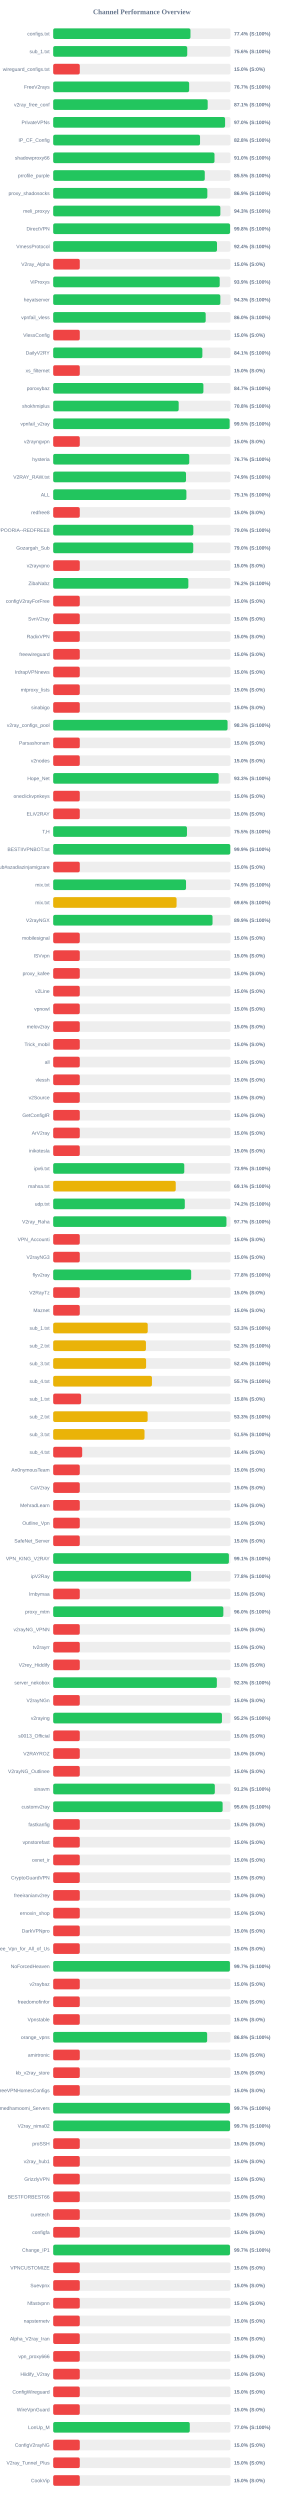
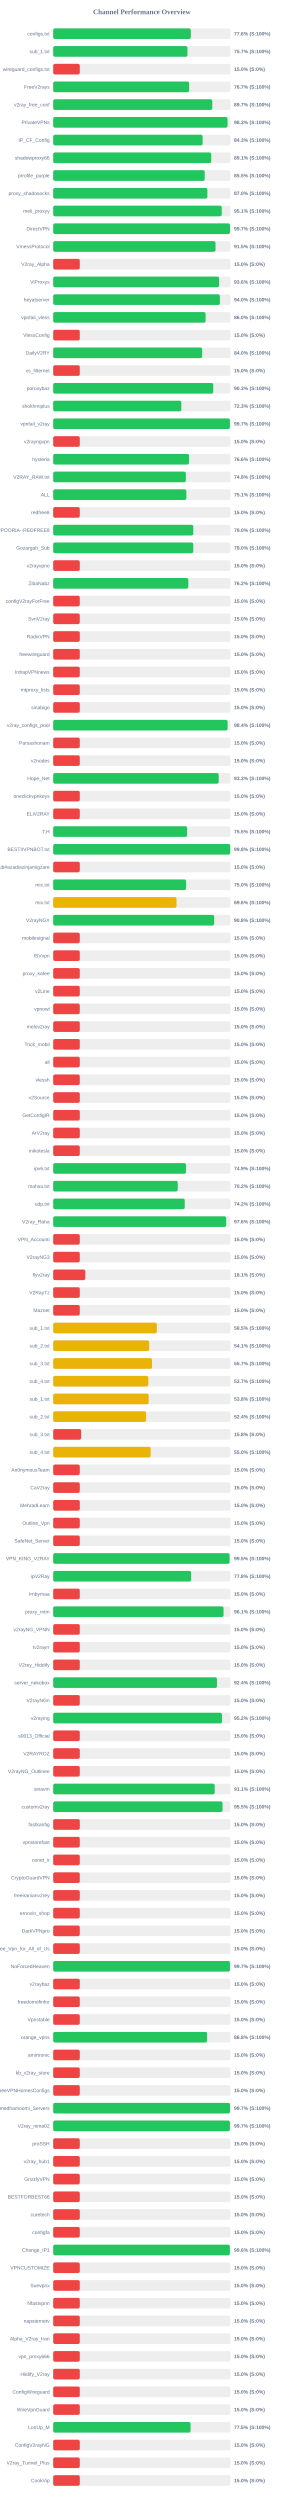
<svg xmlns="http://www.w3.org/2000/svg" width="800" height="7050" version="1.1">
  <style>
        .row { font: 14px Arial; fill: #64748b; }
        .score { font: bold 14px Arial; fill: #64748b; }
    </style>
  <text x="400" y="40" text-anchor="middle" font-size="20px" font-weight="bold" fill="#64748b">Channel Performance Overview</text>
  <rect x="150" y="80" width="500" height="30" fill="#eee" rx="5" />
-   <rect x="150" y="80" width="387.1" height="30" fill="#22c55e" rx="5" />
+   <rect x="150" y="80" width="388.15" height="30" fill="#22c55e" rx="5" />
  <text x="140" y="100" text-anchor="end" class="row">configs.txt</text>
-   <text x="660" y="100" text-anchor="start" class="score">77.4% (S:100%)</text>
+   <text x="660" y="100" text-anchor="start" class="score">77.6% (S:100%)</text>
  <rect x="150" y="130" width="500" height="30" fill="#eee" rx="5" />
-   <rect x="150" y="130" width="378.0" height="30" fill="#22c55e" rx="5" />
+   <rect x="150" y="130" width="378.65" height="30" fill="#22c55e" rx="5" />
  <text x="140" y="150" text-anchor="end" class="row">sub_1.txt</text>
-   <text x="660" y="150" text-anchor="start" class="score">75.6% (S:100%)</text>
+   <text x="660" y="150" text-anchor="start" class="score">75.7% (S:100%)</text>
  <rect x="150" y="180" width="500" height="30" fill="#eee" rx="5" />
  <rect x="150" y="180" width="75.0" height="30" fill="#ef4444" rx="5" />
  <text x="140" y="200" text-anchor="end" class="row">wireguard_configs.txt</text>
  <text x="660" y="200" text-anchor="start" class="score">15.0% (S:0%)</text>
  <rect x="150" y="230" width="500" height="30" fill="#eee" rx="5" />
-   <rect x="150" y="230" width="383.4" height="30" fill="#22c55e" rx="5" />
+   <rect x="150" y="230" width="383.35" height="30" fill="#22c55e" rx="5" />
  <text x="140" y="250" text-anchor="end" class="row">FreeV2rays</text>
  <text x="660" y="250" text-anchor="start" class="score">76.7% (S:100%)</text>
  <rect x="150" y="280" width="500" height="30" fill="#eee" rx="5" />
-   <rect x="150" y="280" width="435.7" height="30" fill="#22c55e" rx="5" />
+   <rect x="150" y="280" width="448.7" height="30" fill="#22c55e" rx="5" />
  <text x="140" y="300" text-anchor="end" class="row">v2ray_free_conf</text>
-   <text x="660" y="300" text-anchor="start" class="score">87.1% (S:100%)</text>
+   <text x="660" y="300" text-anchor="start" class="score">89.7% (S:100%)</text>
  <rect x="150" y="330" width="500" height="30" fill="#eee" rx="5" />
-   <rect x="150" y="330" width="484.75" height="30" fill="#22c55e" rx="5" />
+   <rect x="150" y="330" width="491.65" height="30" fill="#22c55e" rx="5" />
  <text x="140" y="350" text-anchor="end" class="row">PrivateVPNs</text>
-   <text x="660" y="350" text-anchor="start" class="score">97.0% (S:100%)</text>
+   <text x="660" y="350" text-anchor="start" class="score">98.3% (S:100%)</text>
  <rect x="150" y="380" width="500" height="30" fill="#eee" rx="5" />
-   <rect x="150" y="380" width="414.1" height="30" fill="#22c55e" rx="5" />
+   <rect x="150" y="380" width="421.4" height="30" fill="#22c55e" rx="5" />
  <text x="140" y="400" text-anchor="end" class="row">IP_CF_Config</text>
-   <text x="660" y="400" text-anchor="start" class="score">82.8% (S:100%)</text>
+   <text x="660" y="400" text-anchor="start" class="score">84.3% (S:100%)</text>
  <rect x="150" y="430" width="500" height="30" fill="#eee" rx="5" />
-   <rect x="150" y="430" width="454.9" height="30" fill="#22c55e" rx="5" />
+   <rect x="150" y="430" width="445.7" height="30" fill="#22c55e" rx="5" />
  <text x="140" y="450" text-anchor="end" class="row">shadowproxy66</text>
-   <text x="660" y="450" text-anchor="start" class="score">91.0% (S:100%)</text>
+   <text x="660" y="450" text-anchor="start" class="score">89.1% (S:100%)</text>
  <rect x="150" y="480" width="500" height="30" fill="#eee" rx="5" />
-   <rect x="150" y="480" width="427.45" height="30" fill="#22c55e" rx="5" />
+   <rect x="150" y="480" width="427.35" height="30" fill="#22c55e" rx="5" />
  <text x="140" y="500" text-anchor="end" class="row">prrofile_purple</text>
  <text x="660" y="500" text-anchor="start" class="score">85.5% (S:100%)</text>
  <rect x="150" y="530" width="500" height="30" fill="#eee" rx="5" />
-   <rect x="150" y="530" width="434.7" height="30" fill="#22c55e" rx="5" />
+   <rect x="150" y="530" width="434.8" height="30" fill="#22c55e" rx="5" />
  <text x="140" y="550" text-anchor="end" class="row">proxy_shadosocks</text>
-   <text x="660" y="550" text-anchor="start" class="score">86.9% (S:100%)</text>
+   <text x="660" y="550" text-anchor="start" class="score">87.0% (S:100%)</text>
  <rect x="150" y="580" width="500" height="30" fill="#eee" rx="5" />
-   <rect x="150" y="580" width="471.4" height="30" fill="#22c55e" rx="5" />
+   <rect x="150" y="580" width="475.3" height="30" fill="#22c55e" rx="5" />
  <text x="140" y="600" text-anchor="end" class="row">meli_proxyy</text>
-   <text x="660" y="600" text-anchor="start" class="score">94.3% (S:100%)</text>
+   <text x="660" y="600" text-anchor="start" class="score">95.1% (S:100%)</text>
  <rect x="150" y="630" width="500" height="30" fill="#eee" rx="5" />
-   <rect x="150" y="630" width="498.8" height="30" fill="#22c55e" rx="5" />
+   <rect x="150" y="630" width="498.6" height="30" fill="#22c55e" rx="5" />
  <text x="140" y="650" text-anchor="end" class="row">DirectVPN</text>
-   <text x="660" y="650" text-anchor="start" class="score">99.8% (S:100%)</text>
+   <text x="660" y="650" text-anchor="start" class="score">99.7% (S:100%)</text>
  <rect x="150" y="680" width="500" height="30" fill="#eee" rx="5" />
-   <rect x="150" y="680" width="461.95" height="30" fill="#22c55e" rx="5" />
+   <rect x="150" y="680" width="457.75" height="30" fill="#22c55e" rx="5" />
  <text x="140" y="700" text-anchor="end" class="row">VmessProtocol</text>
-   <text x="660" y="700" text-anchor="start" class="score">92.4% (S:100%)</text>
+   <text x="660" y="700" text-anchor="start" class="score">91.5% (S:100%)</text>
  <rect x="150" y="730" width="500" height="30" fill="#eee" rx="5" />
  <rect x="150" y="730" width="75.0" height="30" fill="#ef4444" rx="5" />
  <text x="140" y="750" text-anchor="end" class="row">V2ray_Alpha</text>
  <text x="660" y="750" text-anchor="start" class="score">15.0% (S:0%)</text>
  <rect x="150" y="780" width="500" height="30" fill="#eee" rx="5" />
-   <rect x="150" y="780" width="469.6" height="30" fill="#22c55e" rx="5" />
+   <rect x="150" y="780" width="467.95" height="30" fill="#22c55e" rx="5" />
  <text x="140" y="800" text-anchor="end" class="row">ViProxys</text>
-   <text x="660" y="800" text-anchor="start" class="score">93.9% (S:100%)</text>
+   <text x="660" y="800" text-anchor="start" class="score">93.6% (S:100%)</text>
  <rect x="150" y="830" width="500" height="30" fill="#eee" rx="5" />
-   <rect x="150" y="830" width="471.35" height="30" fill="#22c55e" rx="5" />
+   <rect x="150" y="830" width="470.15" height="30" fill="#22c55e" rx="5" />
  <text x="140" y="850" text-anchor="end" class="row">heyatserver</text>
-   <text x="660" y="850" text-anchor="start" class="score">94.3% (S:100%)</text>
+   <text x="660" y="850" text-anchor="start" class="score">94.0% (S:100%)</text>
  <rect x="150" y="880" width="500" height="30" fill="#eee" rx="5" />
-   <rect x="150" y="880" width="430.05" height="30" fill="#22c55e" rx="5" />
+   <rect x="150" y="880" width="429.75" height="30" fill="#22c55e" rx="5" />
  <text x="140" y="900" text-anchor="end" class="row">vpnfail_vless</text>
  <text x="660" y="900" text-anchor="start" class="score">86.0% (S:100%)</text>
  <rect x="150" y="930" width="500" height="30" fill="#eee" rx="5" />
  <rect x="150" y="930" width="75.0" height="30" fill="#ef4444" rx="5" />
  <text x="140" y="950" text-anchor="end" class="row">VlessConfig</text>
  <text x="660" y="950" text-anchor="start" class="score">15.0% (S:0%)</text>
  <rect x="150" y="980" width="500" height="30" fill="#eee" rx="5" />
-   <rect x="150" y="980" width="420.65" height="30" fill="#22c55e" rx="5" />
+   <rect x="150" y="980" width="420.1" height="30" fill="#22c55e" rx="5" />
  <text x="140" y="1000" text-anchor="end" class="row">DailyV2RY</text>
-   <text x="660" y="1000" text-anchor="start" class="score">84.1% (S:100%)</text>
+   <text x="660" y="1000" text-anchor="start" class="score">84.0% (S:100%)</text>
  <rect x="150" y="1030" width="500" height="30" fill="#eee" rx="5" />
  <rect x="150" y="1030" width="75.0" height="30" fill="#ef4444" rx="5" />
  <text x="140" y="1050" text-anchor="end" class="row">xs_filternet</text>
  <text x="660" y="1050" text-anchor="start" class="score">15.0% (S:0%)</text>
  <rect x="150" y="1080" width="500" height="30" fill="#eee" rx="5" />
-   <rect x="150" y="1080" width="423.6" height="30" fill="#22c55e" rx="5" />
+   <rect x="150" y="1080" width="451.4" height="30" fill="#22c55e" rx="5" />
  <text x="140" y="1100" text-anchor="end" class="row">poroxybaz</text>
-   <text x="660" y="1100" text-anchor="start" class="score">84.7% (S:100%)</text>
+   <text x="660" y="1100" text-anchor="start" class="score">90.3% (S:100%)</text>
  <rect x="150" y="1130" width="500" height="30" fill="#eee" rx="5" />
-   <rect x="150" y="1130" width="353.9" height="30" fill="#22c55e" rx="5" />
+   <rect x="150" y="1130" width="361.35" height="30" fill="#22c55e" rx="5" />
  <text x="140" y="1150" text-anchor="end" class="row">shokhmiplus</text>
-   <text x="660" y="1150" text-anchor="start" class="score">70.8% (S:100%)</text>
+   <text x="660" y="1150" text-anchor="start" class="score">72.3% (S:100%)</text>
  <rect x="150" y="1180" width="500" height="30" fill="#eee" rx="5" />
-   <rect x="150" y="1180" width="497.6" height="30" fill="#22c55e" rx="5" />
+   <rect x="150" y="1180" width="498.3" height="30" fill="#22c55e" rx="5" />
  <text x="140" y="1200" text-anchor="end" class="row">vpnfail_v2ray</text>
-   <text x="660" y="1200" text-anchor="start" class="score">99.5% (S:100%)</text>
+   <text x="660" y="1200" text-anchor="start" class="score">99.7% (S:100%)</text>
  <rect x="150" y="1230" width="500" height="30" fill="#eee" rx="5" />
  <rect x="150" y="1230" width="75.0" height="30" fill="#ef4444" rx="5" />
  <text x="140" y="1250" text-anchor="end" class="row">v2rayngvpn</text>
  <text x="660" y="1250" text-anchor="start" class="score">15.0% (S:0%)</text>
  <rect x="150" y="1280" width="500" height="30" fill="#eee" rx="5" />
-   <rect x="150" y="1280" width="383.7" height="30" fill="#22c55e" rx="5" />
+   <rect x="150" y="1280" width="383.2" height="30" fill="#22c55e" rx="5" />
  <text x="140" y="1300" text-anchor="end" class="row">hysteria</text>
-   <text x="660" y="1300" text-anchor="start" class="score">76.7% (S:100%)</text>
+   <text x="660" y="1300" text-anchor="start" class="score">76.6% (S:100%)</text>
  <rect x="150" y="1330" width="500" height="30" fill="#eee" rx="5" />
-   <rect x="150" y="1330" width="374.55" height="30" fill="#22c55e" rx="5" />
+   <rect x="150" y="1330" width="374.1" height="30" fill="#22c55e" rx="5" />
  <text x="140" y="1350" text-anchor="end" class="row">V2RAY_RAW.txt</text>
-   <text x="660" y="1350" text-anchor="start" class="score">74.9% (S:100%)</text>
+   <text x="660" y="1350" text-anchor="start" class="score">74.8% (S:100%)</text>
  <rect x="150" y="1380" width="500" height="30" fill="#eee" rx="5" />
-   <rect x="150" y="1380" width="375.65" height="30" fill="#22c55e" rx="5" />
+   <rect x="150" y="1380" width="375.55" height="30" fill="#22c55e" rx="5" />
  <text x="140" y="1400" text-anchor="end" class="row">ALL</text>
  <text x="660" y="1400" text-anchor="start" class="score">75.1% (S:100%)</text>
  <rect x="150" y="1430" width="500" height="30" fill="#eee" rx="5" />
  <rect x="150" y="1430" width="75.0" height="30" fill="#ef4444" rx="5" />
  <text x="140" y="1450" text-anchor="end" class="row">redfree8</text>
  <text x="660" y="1450" text-anchor="start" class="score">15.0% (S:0%)</text>
  <rect x="150" y="1480" width="500" height="30" fill="#eee" rx="5" />
-   <rect x="150" y="1480" width="395.2" height="30" fill="#22c55e" rx="5" />
+   <rect x="150" y="1480" width="395.05" height="30" fill="#22c55e" rx="5" />
  <text x="140" y="1500" text-anchor="end" class="row">POORIA--REDFREE8.txt#POORIA--REDFREE8</text>
  <text x="660" y="1500" text-anchor="start" class="score">79.0% (S:100%)</text>
  <rect x="150" y="1530" width="500" height="30" fill="#eee" rx="5" />
-   <rect x="150" y="1530" width="394.95" height="30" fill="#22c55e" rx="5" />
+   <rect x="150" y="1530" width="395.15" height="30" fill="#22c55e" rx="5" />
  <text x="140" y="1550" text-anchor="end" class="row">Gozargah_Sub</text>
  <text x="660" y="1550" text-anchor="start" class="score">79.0% (S:100%)</text>
  <rect x="150" y="1580" width="500" height="30" fill="#eee" rx="5" />
  <rect x="150" y="1580" width="75.0" height="30" fill="#ef4444" rx="5" />
  <text x="140" y="1600" text-anchor="end" class="row">v2rayvpno</text>
  <text x="660" y="1600" text-anchor="start" class="score">15.0% (S:0%)</text>
  <rect x="150" y="1630" width="500" height="30" fill="#eee" rx="5" />
-   <rect x="150" y="1630" width="381.15" height="30" fill="#22c55e" rx="5" />
+   <rect x="150" y="1630" width="381.1" height="30" fill="#22c55e" rx="5" />
  <text x="140" y="1650" text-anchor="end" class="row">ZibaNabz</text>
  <text x="660" y="1650" text-anchor="start" class="score">76.2% (S:100%)</text>
  <rect x="150" y="1680" width="500" height="30" fill="#eee" rx="5" />
  <rect x="150" y="1680" width="75.0" height="30" fill="#ef4444" rx="5" />
  <text x="140" y="1700" text-anchor="end" class="row">configV2rayForFree</text>
  <text x="660" y="1700" text-anchor="start" class="score">15.0% (S:0%)</text>
  <rect x="150" y="1730" width="500" height="30" fill="#eee" rx="5" />
  <rect x="150" y="1730" width="75.0" height="30" fill="#ef4444" rx="5" />
  <text x="140" y="1750" text-anchor="end" class="row">SvnV2ray</text>
  <text x="660" y="1750" text-anchor="start" class="score">15.0% (S:0%)</text>
  <rect x="150" y="1780" width="500" height="30" fill="#eee" rx="5" />
  <rect x="150" y="1780" width="75.0" height="30" fill="#ef4444" rx="5" />
  <text x="140" y="1800" text-anchor="end" class="row">RadixVPN</text>
  <text x="660" y="1800" text-anchor="start" class="score">15.0% (S:0%)</text>
  <rect x="150" y="1830" width="500" height="30" fill="#eee" rx="5" />
  <rect x="150" y="1830" width="75.0" height="30" fill="#ef4444" rx="5" />
  <text x="140" y="1850" text-anchor="end" class="row">freewireguard</text>
  <text x="660" y="1850" text-anchor="start" class="score">15.0% (S:0%)</text>
  <rect x="150" y="1880" width="500" height="30" fill="#eee" rx="5" />
  <rect x="150" y="1880" width="75.0" height="30" fill="#ef4444" rx="5" />
  <text x="140" y="1900" text-anchor="end" class="row">IrdrapVPNnews</text>
  <text x="660" y="1900" text-anchor="start" class="score">15.0% (S:0%)</text>
  <rect x="150" y="1930" width="500" height="30" fill="#eee" rx="5" />
  <rect x="150" y="1930" width="75.0" height="30" fill="#ef4444" rx="5" />
  <text x="140" y="1950" text-anchor="end" class="row">mtproxy_lists</text>
  <text x="660" y="1950" text-anchor="start" class="score">15.0% (S:0%)</text>
  <rect x="150" y="1980" width="500" height="30" fill="#eee" rx="5" />
  <rect x="150" y="1980" width="75.0" height="30" fill="#ef4444" rx="5" />
  <text x="140" y="2000" text-anchor="end" class="row">sinabigo</text>
  <text x="660" y="2000" text-anchor="start" class="score">15.0% (S:0%)</text>
  <rect x="150" y="2030" width="500" height="30" fill="#eee" rx="5" />
-   <rect x="150" y="2030" width="491.75" height="30" fill="#22c55e" rx="5" />
+   <rect x="150" y="2030" width="491.85" height="30" fill="#22c55e" rx="5" />
  <text x="140" y="2050" text-anchor="end" class="row">v2ray_configs_pool</text>
-   <text x="660" y="2050" text-anchor="start" class="score">98.3% (S:100%)</text>
+   <text x="660" y="2050" text-anchor="start" class="score">98.4% (S:100%)</text>
  <rect x="150" y="2080" width="500" height="30" fill="#eee" rx="5" />
  <rect x="150" y="2080" width="75.0" height="30" fill="#ef4444" rx="5" />
  <text x="140" y="2100" text-anchor="end" class="row">Parsashonam</text>
  <text x="660" y="2100" text-anchor="start" class="score">15.0% (S:0%)</text>
  <rect x="150" y="2130" width="500" height="30" fill="#eee" rx="5" />
  <rect x="150" y="2130" width="75.0" height="30" fill="#ef4444" rx="5" />
  <text x="140" y="2150" text-anchor="end" class="row">v2nodes</text>
  <text x="660" y="2150" text-anchor="start" class="score">15.0% (S:0%)</text>
  <rect x="150" y="2180" width="500" height="30" fill="#eee" rx="5" />
-   <rect x="150" y="2180" width="466.6" height="30" fill="#22c55e" rx="5" />
+   <rect x="150" y="2180" width="466.75" height="30" fill="#22c55e" rx="5" />
  <text x="140" y="2200" text-anchor="end" class="row">Hope_Net</text>
  <text x="660" y="2200" text-anchor="start" class="score">93.3% (S:100%)</text>
  <rect x="150" y="2230" width="500" height="30" fill="#eee" rx="5" />
  <rect x="150" y="2230" width="75.0" height="30" fill="#ef4444" rx="5" />
  <text x="140" y="2250" text-anchor="end" class="row">oneclickvpnkeys</text>
  <text x="660" y="2250" text-anchor="start" class="score">15.0% (S:0%)</text>
  <rect x="150" y="2280" width="500" height="30" fill="#eee" rx="5" />
  <rect x="150" y="2280" width="75.0" height="30" fill="#ef4444" rx="5" />
  <text x="140" y="2300" text-anchor="end" class="row">ELiV2RAY</text>
  <text x="660" y="2300" text-anchor="start" class="score">15.0% (S:0%)</text>
  <rect x="150" y="2330" width="500" height="30" fill="#eee" rx="5" />
-   <rect x="150" y="2330" width="377.25" height="30" fill="#22c55e" rx="5" />
+   <rect x="150" y="2330" width="377.7" height="30" fill="#22c55e" rx="5" />
  <text x="140" y="2350" text-anchor="end" class="row">T,H</text>
  <text x="660" y="2350" text-anchor="start" class="score">75.5% (S:100%)</text>
  <rect x="150" y="2380" width="500" height="30" fill="#eee" rx="5" />
-   <rect x="150" y="2380" width="499.35" height="30" fill="#22c55e" rx="5" />
+   <rect x="150" y="2380" width="499.15" height="30" fill="#22c55e" rx="5" />
  <text x="140" y="2400" text-anchor="end" class="row">BESTIIVPNBOT.txt</text>
-   <text x="660" y="2400" text-anchor="start" class="score">99.9% (S:100%)</text>
+   <text x="660" y="2400" text-anchor="start" class="score">99.8% (S:100%)</text>
  <rect x="150" y="2430" width="500" height="30" fill="#eee" rx="5" />
  <rect x="150" y="2430" width="75.0" height="30" fill="#ef4444" rx="5" />
  <text x="140" y="2450" text-anchor="end" class="row">Sub#azadiazinjamigzare</text>
  <text x="660" y="2450" text-anchor="start" class="score">15.0% (S:0%)</text>
  <rect x="150" y="2480" width="500" height="30" fill="#eee" rx="5" />
-   <rect x="150" y="2480" width="374.6" height="30" fill="#22c55e" rx="5" />
+   <rect x="150" y="2480" width="374.8" height="30" fill="#22c55e" rx="5" />
  <text x="140" y="2500" text-anchor="end" class="row">mix.txt</text>
-   <text x="660" y="2500" text-anchor="start" class="score">74.9% (S:100%)</text>
+   <text x="660" y="2500" text-anchor="start" class="score">75.0% (S:100%)</text>
  <rect x="150" y="2530" width="500" height="30" fill="#eee" rx="5" />
-   <rect x="150" y="2530" width="347.95" height="30" fill="#eab308" rx="5" />
+   <rect x="150" y="2530" width="347.85" height="30" fill="#eab308" rx="5" />
  <text x="140" y="2550" text-anchor="end" class="row">mix.txt</text>
  <text x="660" y="2550" text-anchor="start" class="score">69.6% (S:100%)</text>
  <rect x="150" y="2580" width="500" height="30" fill="#eee" rx="5" />
-   <rect x="150" y="2580" width="449.35" height="30" fill="#22c55e" rx="5" />
+   <rect x="150" y="2580" width="454.0" height="30" fill="#22c55e" rx="5" />
  <text x="140" y="2600" text-anchor="end" class="row">V2rayNGX</text>
-   <text x="660" y="2600" text-anchor="start" class="score">89.9% (S:100%)</text>
+   <text x="660" y="2600" text-anchor="start" class="score">90.8% (S:100%)</text>
  <rect x="150" y="2630" width="500" height="30" fill="#eee" rx="5" />
  <rect x="150" y="2630" width="75.0" height="30" fill="#ef4444" rx="5" />
  <text x="140" y="2650" text-anchor="end" class="row">mobilesignal</text>
  <text x="660" y="2650" text-anchor="start" class="score">15.0% (S:0%)</text>
  <rect x="150" y="2680" width="500" height="30" fill="#eee" rx="5" />
  <rect x="150" y="2680" width="75.0" height="30" fill="#ef4444" rx="5" />
  <text x="140" y="2700" text-anchor="end" class="row">ISVvpn</text>
  <text x="660" y="2700" text-anchor="start" class="score">15.0% (S:0%)</text>
  <rect x="150" y="2730" width="500" height="30" fill="#eee" rx="5" />
  <rect x="150" y="2730" width="75.0" height="30" fill="#ef4444" rx="5" />
  <text x="140" y="2750" text-anchor="end" class="row">proxy_kafee</text>
  <text x="660" y="2750" text-anchor="start" class="score">15.0% (S:0%)</text>
  <rect x="150" y="2780" width="500" height="30" fill="#eee" rx="5" />
  <rect x="150" y="2780" width="75.0" height="30" fill="#ef4444" rx="5" />
  <text x="140" y="2800" text-anchor="end" class="row">v2Line</text>
  <text x="660" y="2800" text-anchor="start" class="score">15.0% (S:0%)</text>
  <rect x="150" y="2830" width="500" height="30" fill="#eee" rx="5" />
  <rect x="150" y="2830" width="75.0" height="30" fill="#ef4444" rx="5" />
  <text x="140" y="2850" text-anchor="end" class="row">vpnowl</text>
  <text x="660" y="2850" text-anchor="start" class="score">15.0% (S:0%)</text>
  <rect x="150" y="2880" width="500" height="30" fill="#eee" rx="5" />
  <rect x="150" y="2880" width="75.0" height="30" fill="#ef4444" rx="5" />
  <text x="140" y="2900" text-anchor="end" class="row">melov2ray</text>
  <text x="660" y="2900" text-anchor="start" class="score">15.0% (S:0%)</text>
  <rect x="150" y="2930" width="500" height="30" fill="#eee" rx="5" />
  <rect x="150" y="2930" width="75.0" height="30" fill="#ef4444" rx="5" />
  <text x="140" y="2950" text-anchor="end" class="row">Trick_mobil</text>
  <text x="660" y="2950" text-anchor="start" class="score">15.0% (S:0%)</text>
  <rect x="150" y="2980" width="500" height="30" fill="#eee" rx="5" />
  <rect x="150" y="2980" width="75.0" height="30" fill="#ef4444" rx="5" />
  <text x="140" y="3000" text-anchor="end" class="row">all</text>
  <text x="660" y="3000" text-anchor="start" class="score">15.0% (S:0%)</text>
  <rect x="150" y="3030" width="500" height="30" fill="#eee" rx="5" />
  <rect x="150" y="3030" width="75.0" height="30" fill="#ef4444" rx="5" />
  <text x="140" y="3050" text-anchor="end" class="row">vlessh</text>
  <text x="660" y="3050" text-anchor="start" class="score">15.0% (S:0%)</text>
  <rect x="150" y="3080" width="500" height="30" fill="#eee" rx="5" />
  <rect x="150" y="3080" width="75.0" height="30" fill="#ef4444" rx="5" />
  <text x="140" y="3100" text-anchor="end" class="row">v2Source</text>
  <text x="660" y="3100" text-anchor="start" class="score">15.0% (S:0%)</text>
  <rect x="150" y="3130" width="500" height="30" fill="#eee" rx="5" />
  <rect x="150" y="3130" width="75.0" height="30" fill="#ef4444" rx="5" />
  <text x="140" y="3150" text-anchor="end" class="row">GetConfigIR</text>
  <text x="660" y="3150" text-anchor="start" class="score">15.0% (S:0%)</text>
  <rect x="150" y="3180" width="500" height="30" fill="#eee" rx="5" />
  <rect x="150" y="3180" width="75.0" height="30" fill="#ef4444" rx="5" />
  <text x="140" y="3200" text-anchor="end" class="row">ArV2ray</text>
  <text x="660" y="3200" text-anchor="start" class="score">15.0% (S:0%)</text>
  <rect x="150" y="3230" width="500" height="30" fill="#eee" rx="5" />
  <rect x="150" y="3230" width="75.0" height="30" fill="#ef4444" rx="5" />
  <text x="140" y="3250" text-anchor="end" class="row">inikotesla</text>
  <text x="660" y="3250" text-anchor="start" class="score">15.0% (S:0%)</text>
  <rect x="150" y="3280" width="500" height="30" fill="#eee" rx="5" />
-   <rect x="150" y="3280" width="369.65" height="30" fill="#22c55e" rx="5" />
+   <rect x="150" y="3280" width="374.45" height="30" fill="#22c55e" rx="5" />
  <text x="140" y="3300" text-anchor="end" class="row">ipv6.txt</text>
-   <text x="660" y="3300" text-anchor="start" class="score">73.9% (S:100%)</text>
+   <text x="660" y="3300" text-anchor="start" class="score">74.9% (S:100%)</text>
  <rect x="150" y="3330" width="500" height="30" fill="#eee" rx="5" />
-   <rect x="150" y="3330" width="345.6" height="30" fill="#eab308" rx="5" />
+   <rect x="150" y="3330" width="351.2" height="30" fill="#22c55e" rx="5" />
  <text x="140" y="3350" text-anchor="end" class="row">mahsa.txt</text>
-   <text x="660" y="3350" text-anchor="start" class="score">69.1% (S:100%)</text>
+   <text x="660" y="3350" text-anchor="start" class="score">70.2% (S:100%)</text>
  <rect x="150" y="3380" width="500" height="30" fill="#eee" rx="5" />
-   <rect x="150" y="3380" width="371.15" height="30" fill="#22c55e" rx="5" />
+   <rect x="150" y="3380" width="370.95" height="30" fill="#22c55e" rx="5" />
  <text x="140" y="3400" text-anchor="end" class="row">udp.txt</text>
  <text x="660" y="3400" text-anchor="start" class="score">74.2% (S:100%)</text>
  <rect x="150" y="3430" width="500" height="30" fill="#eee" rx="5" />
-   <rect x="150" y="3430" width="488.6" height="30" fill="#22c55e" rx="5" />
+   <rect x="150" y="3430" width="487.85" height="30" fill="#22c55e" rx="5" />
  <text x="140" y="3450" text-anchor="end" class="row">V2ray_Raha</text>
-   <text x="660" y="3450" text-anchor="start" class="score">97.7% (S:100%)</text>
+   <text x="660" y="3450" text-anchor="start" class="score">97.6% (S:100%)</text>
  <rect x="150" y="3480" width="500" height="30" fill="#eee" rx="5" />
  <rect x="150" y="3480" width="75.0" height="30" fill="#ef4444" rx="5" />
  <text x="140" y="3500" text-anchor="end" class="row">VPN_Accounti</text>
  <text x="660" y="3500" text-anchor="start" class="score">15.0% (S:0%)</text>
  <rect x="150" y="3530" width="500" height="30" fill="#eee" rx="5" />
  <rect x="150" y="3530" width="75.0" height="30" fill="#ef4444" rx="5" />
  <text x="140" y="3550" text-anchor="end" class="row">V2rayNG3</text>
  <text x="660" y="3550" text-anchor="start" class="score">15.0% (S:0%)</text>
  <rect x="150" y="3580" width="500" height="30" fill="#eee" rx="5" />
-   <rect x="150" y="3580" width="389.1" height="30" fill="#22c55e" rx="5" />
+   <rect x="150" y="3580" width="90.6" height="30" fill="#ef4444" rx="5" />
  <text x="140" y="3600" text-anchor="end" class="row">flyv2ray</text>
-   <text x="660" y="3600" text-anchor="start" class="score">77.8% (S:100%)</text>
+   <text x="660" y="3600" text-anchor="start" class="score">18.1% (S:0%)</text>
  <rect x="150" y="3630" width="500" height="30" fill="#eee" rx="5" />
  <rect x="150" y="3630" width="75.0" height="30" fill="#ef4444" rx="5" />
  <text x="140" y="3650" text-anchor="end" class="row">V2RayTz</text>
  <text x="660" y="3650" text-anchor="start" class="score">15.0% (S:0%)</text>
  <rect x="150" y="3680" width="500" height="30" fill="#eee" rx="5" />
  <rect x="150" y="3680" width="75.0" height="30" fill="#ef4444" rx="5" />
  <text x="140" y="3700" text-anchor="end" class="row">Maznet</text>
  <text x="660" y="3700" text-anchor="start" class="score">15.0% (S:0%)</text>
  <rect x="150" y="3730" width="500" height="30" fill="#eee" rx="5" />
-   <rect x="150" y="3730" width="266.6" height="30" fill="#eab308" rx="5" />
+   <rect x="150" y="3730" width="292.35" height="30" fill="#eab308" rx="5" />
  <text x="140" y="3750" text-anchor="end" class="row">sub_1.txt</text>
-   <text x="660" y="3750" text-anchor="start" class="score">53.3% (S:100%)</text>
+   <text x="660" y="3750" text-anchor="start" class="score">58.5% (S:100%)</text>
  <rect x="150" y="3780" width="500" height="30" fill="#eee" rx="5" />
-   <rect x="150" y="3780" width="261.55" height="30" fill="#eab308" rx="5" />
+   <rect x="150" y="3780" width="270.7" height="30" fill="#eab308" rx="5" />
  <text x="140" y="3800" text-anchor="end" class="row">sub_2.txt</text>
-   <text x="660" y="3800" text-anchor="start" class="score">52.3% (S:100%)</text>
+   <text x="660" y="3800" text-anchor="start" class="score">54.1% (S:100%)</text>
  <rect x="150" y="3830" width="500" height="30" fill="#eee" rx="5" />
-   <rect x="150" y="3830" width="262.0" height="30" fill="#eab308" rx="5" />
+   <rect x="150" y="3830" width="278.7" height="30" fill="#eab308" rx="5" />
  <text x="140" y="3850" text-anchor="end" class="row">sub_3.txt</text>
-   <text x="660" y="3850" text-anchor="start" class="score">52.4% (S:100%)</text>
+   <text x="660" y="3850" text-anchor="start" class="score">55.7% (S:100%)</text>
  <rect x="150" y="3880" width="500" height="30" fill="#eee" rx="5" />
-   <rect x="150" y="3880" width="278.5" height="30" fill="#eab308" rx="5" />
+   <rect x="150" y="3880" width="268.3" height="30" fill="#eab308" rx="5" />
  <text x="140" y="3900" text-anchor="end" class="row">sub_4.txt</text>
-   <text x="660" y="3900" text-anchor="start" class="score">55.7% (S:100%)</text>
+   <text x="660" y="3900" text-anchor="start" class="score">53.7% (S:100%)</text>
  <rect x="150" y="3930" width="500" height="30" fill="#eee" rx="5" />
-   <rect x="150" y="3930" width="78.75" height="30" fill="#ef4444" rx="5" />
+   <rect x="150" y="3930" width="269.1" height="30" fill="#eab308" rx="5" />
  <text x="140" y="3950" text-anchor="end" class="row">sub_1.txt</text>
-   <text x="660" y="3950" text-anchor="start" class="score">15.8% (S:0%)</text>
+   <text x="660" y="3950" text-anchor="start" class="score">53.8% (S:100%)</text>
  <rect x="150" y="3980" width="500" height="30" fill="#eee" rx="5" />
-   <rect x="150" y="3980" width="266.35" height="30" fill="#eab308" rx="5" />
+   <rect x="150" y="3980" width="262.0" height="30" fill="#eab308" rx="5" />
  <text x="140" y="4000" text-anchor="end" class="row">sub_2.txt</text>
-   <text x="660" y="4000" text-anchor="start" class="score">53.3% (S:100%)</text>
+   <text x="660" y="4000" text-anchor="start" class="score">52.4% (S:100%)</text>
  <rect x="150" y="4030" width="500" height="30" fill="#eee" rx="5" />
-   <rect x="150" y="4030" width="257.55" height="30" fill="#eab308" rx="5" />
+   <rect x="150" y="4030" width="78.9" height="30" fill="#ef4444" rx="5" />
  <text x="140" y="4050" text-anchor="end" class="row">sub_3.txt</text>
-   <text x="660" y="4050" text-anchor="start" class="score">51.5% (S:100%)</text>
+   <text x="660" y="4050" text-anchor="start" class="score">15.8% (S:0%)</text>
  <rect x="150" y="4080" width="500" height="30" fill="#eee" rx="5" />
-   <rect x="150" y="4080" width="81.75" height="30" fill="#ef4444" rx="5" />
+   <rect x="150" y="4080" width="274.85" height="30" fill="#eab308" rx="5" />
  <text x="140" y="4100" text-anchor="end" class="row">sub_4.txt</text>
-   <text x="660" y="4100" text-anchor="start" class="score">16.4% (S:0%)</text>
+   <text x="660" y="4100" text-anchor="start" class="score">55.0% (S:100%)</text>
  <rect x="150" y="4130" width="500" height="30" fill="#eee" rx="5" />
  <rect x="150" y="4130" width="75.0" height="30" fill="#ef4444" rx="5" />
  <text x="140" y="4150" text-anchor="end" class="row">An0nymousTeam</text>
  <text x="660" y="4150" text-anchor="start" class="score">15.0% (S:0%)</text>
  <rect x="150" y="4180" width="500" height="30" fill="#eee" rx="5" />
  <rect x="150" y="4180" width="75.0" height="30" fill="#ef4444" rx="5" />
  <text x="140" y="4200" text-anchor="end" class="row">CaV2ray</text>
  <text x="660" y="4200" text-anchor="start" class="score">15.0% (S:0%)</text>
  <rect x="150" y="4230" width="500" height="30" fill="#eee" rx="5" />
  <rect x="150" y="4230" width="75.0" height="30" fill="#ef4444" rx="5" />
  <text x="140" y="4250" text-anchor="end" class="row">MehradLearn</text>
  <text x="660" y="4250" text-anchor="start" class="score">15.0% (S:0%)</text>
  <rect x="150" y="4280" width="500" height="30" fill="#eee" rx="5" />
  <rect x="150" y="4280" width="75.0" height="30" fill="#ef4444" rx="5" />
  <text x="140" y="4300" text-anchor="end" class="row">Outline_Vpn</text>
  <text x="660" y="4300" text-anchor="start" class="score">15.0% (S:0%)</text>
  <rect x="150" y="4330" width="500" height="30" fill="#eee" rx="5" />
  <rect x="150" y="4330" width="75.0" height="30" fill="#ef4444" rx="5" />
  <text x="140" y="4350" text-anchor="end" class="row">SafeNet_Server</text>
  <text x="660" y="4350" text-anchor="start" class="score">15.0% (S:0%)</text>
  <rect x="150" y="4380" width="500" height="30" fill="#eee" rx="5" />
-   <rect x="150" y="4380" width="495.5" height="30" fill="#22c55e" rx="5" />
+   <rect x="150" y="4380" width="497.35" height="30" fill="#22c55e" rx="5" />
  <text x="140" y="4400" text-anchor="end" class="row">VPN_KING_V2RAY</text>
-   <text x="660" y="4400" text-anchor="start" class="score">99.1% (S:100%)</text>
+   <text x="660" y="4400" text-anchor="start" class="score">99.5% (S:100%)</text>
  <rect x="150" y="4430" width="500" height="30" fill="#eee" rx="5" />
-   <rect x="150" y="4430" width="388.9" height="30" fill="#22c55e" rx="5" />
+   <rect x="150" y="4430" width="388.95" height="30" fill="#22c55e" rx="5" />
  <text x="140" y="4450" text-anchor="end" class="row">ipV2Ray</text>
  <text x="660" y="4450" text-anchor="start" class="score">77.8% (S:100%)</text>
  <rect x="150" y="4480" width="500" height="30" fill="#eee" rx="5" />
  <rect x="150" y="4480" width="75.0" height="30" fill="#ef4444" rx="5" />
  <text x="140" y="4500" text-anchor="end" class="row">lrnbymaa</text>
  <text x="660" y="4500" text-anchor="start" class="score">15.0% (S:0%)</text>
  <rect x="150" y="4530" width="500" height="30" fill="#eee" rx="5" />
-   <rect x="150" y="4530" width="479.85" height="30" fill="#22c55e" rx="5" />
+   <rect x="150" y="4530" width="480.45" height="30" fill="#22c55e" rx="5" />
  <text x="140" y="4550" text-anchor="end" class="row">proxy_mtm</text>
-   <text x="660" y="4550" text-anchor="start" class="score">96.0% (S:100%)</text>
+   <text x="660" y="4550" text-anchor="start" class="score">96.1% (S:100%)</text>
  <rect x="150" y="4580" width="500" height="30" fill="#eee" rx="5" />
  <rect x="150" y="4580" width="75.0" height="30" fill="#ef4444" rx="5" />
  <text x="140" y="4600" text-anchor="end" class="row">v2rayNG_VPNN</text>
  <text x="660" y="4600" text-anchor="start" class="score">15.0% (S:0%)</text>
  <rect x="150" y="4630" width="500" height="30" fill="#eee" rx="5" />
  <rect x="150" y="4630" width="75.0" height="30" fill="#ef4444" rx="5" />
  <text x="140" y="4650" text-anchor="end" class="row">tv2rayrr</text>
  <text x="660" y="4650" text-anchor="start" class="score">15.0% (S:0%)</text>
  <rect x="150" y="4680" width="500" height="30" fill="#eee" rx="5" />
  <rect x="150" y="4680" width="75.0" height="30" fill="#ef4444" rx="5" />
  <text x="140" y="4700" text-anchor="end" class="row">V2rey_Hiddify</text>
  <text x="660" y="4700" text-anchor="start" class="score">15.0% (S:0%)</text>
  <rect x="150" y="4730" width="500" height="30" fill="#eee" rx="5" />
-   <rect x="150" y="4730" width="461.55" height="30" fill="#22c55e" rx="5" />
+   <rect x="150" y="4730" width="461.9" height="30" fill="#22c55e" rx="5" />
  <text x="140" y="4750" text-anchor="end" class="row">server_nekobox</text>
-   <text x="660" y="4750" text-anchor="start" class="score">92.3% (S:100%)</text>
+   <text x="660" y="4750" text-anchor="start" class="score">92.4% (S:100%)</text>
  <rect x="150" y="4780" width="500" height="30" fill="#eee" rx="5" />
  <rect x="150" y="4780" width="75.0" height="30" fill="#ef4444" rx="5" />
  <text x="140" y="4800" text-anchor="end" class="row">V2rayNGn</text>
  <text x="660" y="4800" text-anchor="start" class="score">15.0% (S:0%)</text>
  <rect x="150" y="4830" width="500" height="30" fill="#eee" rx="5" />
-   <rect x="150" y="4830" width="475.9" height="30" fill="#22c55e" rx="5" />
+   <rect x="150" y="4830" width="475.95" height="30" fill="#22c55e" rx="5" />
  <text x="140" y="4850" text-anchor="end" class="row">v2raying</text>
  <text x="660" y="4850" text-anchor="start" class="score">95.2% (S:100%)</text>
  <rect x="150" y="4880" width="500" height="30" fill="#eee" rx="5" />
  <rect x="150" y="4880" width="75.0" height="30" fill="#ef4444" rx="5" />
  <text x="140" y="4900" text-anchor="end" class="row">s0013_Official</text>
  <text x="660" y="4900" text-anchor="start" class="score">15.0% (S:0%)</text>
  <rect x="150" y="4930" width="500" height="30" fill="#eee" rx="5" />
  <rect x="150" y="4930" width="75.0" height="30" fill="#ef4444" rx="5" />
  <text x="140" y="4950" text-anchor="end" class="row">V2RAYROZ</text>
  <text x="660" y="4950" text-anchor="start" class="score">15.0% (S:0%)</text>
  <rect x="150" y="4980" width="500" height="30" fill="#eee" rx="5" />
  <rect x="150" y="4980" width="75.0" height="30" fill="#ef4444" rx="5" />
  <text x="140" y="5000" text-anchor="end" class="row">V2rayNG_Outlinee</text>
  <text x="660" y="5000" text-anchor="start" class="score">15.0% (S:0%)</text>
  <rect x="150" y="5030" width="500" height="30" fill="#eee" rx="5" />
-   <rect x="150" y="5030" width="455.8" height="30" fill="#22c55e" rx="5" />
+   <rect x="150" y="5030" width="455.5" height="30" fill="#22c55e" rx="5" />
  <text x="140" y="5050" text-anchor="end" class="row">sinavm</text>
-   <text x="660" y="5050" text-anchor="start" class="score">91.2% (S:100%)</text>
+   <text x="660" y="5050" text-anchor="start" class="score">91.1% (S:100%)</text>
  <rect x="150" y="5080" width="500" height="30" fill="#eee" rx="5" />
-   <rect x="150" y="5080" width="477.8" height="30" fill="#22c55e" rx="5" />
+   <rect x="150" y="5080" width="477.55" height="30" fill="#22c55e" rx="5" />
  <text x="140" y="5100" text-anchor="end" class="row">customv2ray</text>
-   <text x="660" y="5100" text-anchor="start" class="score">95.6% (S:100%)</text>
+   <text x="660" y="5100" text-anchor="start" class="score">95.5% (S:100%)</text>
  <rect x="150" y="5130" width="500" height="30" fill="#eee" rx="5" />
  <rect x="150" y="5130" width="75.0" height="30" fill="#ef4444" rx="5" />
  <text x="140" y="5150" text-anchor="end" class="row">fastkanfig</text>
  <text x="660" y="5150" text-anchor="start" class="score">15.0% (S:0%)</text>
  <rect x="150" y="5180" width="500" height="30" fill="#eee" rx="5" />
  <rect x="150" y="5180" width="75.0" height="30" fill="#ef4444" rx="5" />
  <text x="140" y="5200" text-anchor="end" class="row">vpnstorefast</text>
  <text x="660" y="5200" text-anchor="start" class="score">15.0% (S:0%)</text>
  <rect x="150" y="5230" width="500" height="30" fill="#eee" rx="5" />
  <rect x="150" y="5230" width="75.0" height="30" fill="#ef4444" rx="5" />
  <text x="140" y="5250" text-anchor="end" class="row">oxnet_ir</text>
  <text x="660" y="5250" text-anchor="start" class="score">15.0% (S:0%)</text>
  <rect x="150" y="5280" width="500" height="30" fill="#eee" rx="5" />
  <rect x="150" y="5280" width="75.0" height="30" fill="#ef4444" rx="5" />
  <text x="140" y="5300" text-anchor="end" class="row">CryptoGuardVPN</text>
  <text x="660" y="5300" text-anchor="start" class="score">15.0% (S:0%)</text>
  <rect x="150" y="5330" width="500" height="30" fill="#eee" rx="5" />
  <rect x="150" y="5330" width="75.0" height="30" fill="#ef4444" rx="5" />
  <text x="140" y="5350" text-anchor="end" class="row">freeiranianv2rey</text>
  <text x="660" y="5350" text-anchor="start" class="score">15.0% (S:0%)</text>
  <rect x="150" y="5380" width="500" height="30" fill="#eee" rx="5" />
  <rect x="150" y="5380" width="75.0" height="30" fill="#ef4444" rx="5" />
  <text x="140" y="5400" text-anchor="end" class="row">ernoxin_shop</text>
  <text x="660" y="5400" text-anchor="start" class="score">15.0% (S:0%)</text>
  <rect x="150" y="5430" width="500" height="30" fill="#eee" rx="5" />
  <rect x="150" y="5430" width="75.0" height="30" fill="#ef4444" rx="5" />
  <text x="140" y="5450" text-anchor="end" class="row">DarkVPNpro</text>
  <text x="660" y="5450" text-anchor="start" class="score">15.0% (S:0%)</text>
  <rect x="150" y="5480" width="500" height="30" fill="#eee" rx="5" />
  <rect x="150" y="5480" width="75.0" height="30" fill="#ef4444" rx="5" />
  <text x="140" y="5500" text-anchor="end" class="row">Free_Vpn_for_All_of_Us</text>
  <text x="660" y="5500" text-anchor="start" class="score">15.0% (S:0%)</text>
  <rect x="150" y="5530" width="500" height="30" fill="#eee" rx="5" />
-   <rect x="150" y="5530" width="498.4" height="30" fill="#22c55e" rx="5" />
+   <rect x="150" y="5530" width="498.45" height="30" fill="#22c55e" rx="5" />
  <text x="140" y="5550" text-anchor="end" class="row">NoForcedHeaven</text>
  <text x="660" y="5550" text-anchor="start" class="score">99.7% (S:100%)</text>
  <rect x="150" y="5580" width="500" height="30" fill="#eee" rx="5" />
  <rect x="150" y="5580" width="75.0" height="30" fill="#ef4444" rx="5" />
  <text x="140" y="5600" text-anchor="end" class="row">v2raybaz</text>
  <text x="660" y="5600" text-anchor="start" class="score">15.0% (S:0%)</text>
  <rect x="150" y="5630" width="500" height="30" fill="#eee" rx="5" />
  <rect x="150" y="5630" width="75.0" height="30" fill="#ef4444" rx="5" />
  <text x="140" y="5650" text-anchor="end" class="row">freedomofinfor</text>
  <text x="660" y="5650" text-anchor="start" class="score">15.0% (S:0%)</text>
  <rect x="150" y="5680" width="500" height="30" fill="#eee" rx="5" />
  <rect x="150" y="5680" width="75.0" height="30" fill="#ef4444" rx="5" />
  <text x="140" y="5700" text-anchor="end" class="row">Vpnstable</text>
  <text x="660" y="5700" text-anchor="start" class="score">15.0% (S:0%)</text>
  <rect x="150" y="5730" width="500" height="30" fill="#eee" rx="5" />
-   <rect x="150" y="5730" width="434.15" height="30" fill="#22c55e" rx="5" />
+   <rect x="150" y="5730" width="434.05" height="30" fill="#22c55e" rx="5" />
  <text x="140" y="5750" text-anchor="end" class="row">orange_vpns</text>
  <text x="660" y="5750" text-anchor="start" class="score">86.8% (S:100%)</text>
  <rect x="150" y="5780" width="500" height="30" fill="#eee" rx="5" />
  <rect x="150" y="5780" width="75.0" height="30" fill="#ef4444" rx="5" />
  <text x="140" y="5800" text-anchor="end" class="row">amirtronic</text>
  <text x="660" y="5800" text-anchor="start" class="score">15.0% (S:0%)</text>
  <rect x="150" y="5830" width="500" height="30" fill="#eee" rx="5" />
  <rect x="150" y="5830" width="75.0" height="30" fill="#ef4444" rx="5" />
  <text x="140" y="5850" text-anchor="end" class="row">kb_v2ray_store</text>
  <text x="660" y="5850" text-anchor="start" class="score">15.0% (S:0%)</text>
  <rect x="150" y="5880" width="500" height="30" fill="#eee" rx="5" />
  <rect x="150" y="5880" width="75.0" height="30" fill="#ef4444" rx="5" />
  <text x="140" y="5900" text-anchor="end" class="row">FreeVPNHomesConfigs</text>
  <text x="660" y="5900" text-anchor="start" class="score">15.0% (S:0%)</text>
  <rect x="150" y="5930" width="500" height="30" fill="#eee" rx="5" />
-   <rect x="150" y="5930" width="498.55" height="30" fill="#22c55e" rx="5" />
+   <rect x="150" y="5930" width="498.65" height="30" fill="#22c55e" rx="5" />
  <text x="140" y="5950" text-anchor="end" class="row">Ahmedhamoomi_Servers</text>
  <text x="660" y="5950" text-anchor="start" class="score">99.7% (S:100%)</text>
  <rect x="150" y="5980" width="500" height="30" fill="#eee" rx="5" />
-   <rect x="150" y="5980" width="498.7" height="30" fill="#22c55e" rx="5" />
+   <rect x="150" y="5980" width="498.35" height="30" fill="#22c55e" rx="5" />
  <text x="140" y="6000" text-anchor="end" class="row">V2ray_nima02</text>
  <text x="660" y="6000" text-anchor="start" class="score">99.7% (S:100%)</text>
  <rect x="150" y="6030" width="500" height="30" fill="#eee" rx="5" />
  <rect x="150" y="6030" width="75.0" height="30" fill="#ef4444" rx="5" />
  <text x="140" y="6050" text-anchor="end" class="row">proSSH</text>
  <text x="660" y="6050" text-anchor="start" class="score">15.0% (S:0%)</text>
  <rect x="150" y="6080" width="500" height="30" fill="#eee" rx="5" />
  <rect x="150" y="6080" width="75.0" height="30" fill="#ef4444" rx="5" />
  <text x="140" y="6100" text-anchor="end" class="row">v2ray_hub1</text>
  <text x="660" y="6100" text-anchor="start" class="score">15.0% (S:0%)</text>
  <rect x="150" y="6130" width="500" height="30" fill="#eee" rx="5" />
  <rect x="150" y="6130" width="75.0" height="30" fill="#ef4444" rx="5" />
  <text x="140" y="6150" text-anchor="end" class="row">GrizzlyVPN</text>
  <text x="660" y="6150" text-anchor="start" class="score">15.0% (S:0%)</text>
  <rect x="150" y="6180" width="500" height="30" fill="#eee" rx="5" />
  <rect x="150" y="6180" width="75.0" height="30" fill="#ef4444" rx="5" />
  <text x="140" y="6200" text-anchor="end" class="row">BESTFORBEST66</text>
  <text x="660" y="6200" text-anchor="start" class="score">15.0% (S:0%)</text>
  <rect x="150" y="6230" width="500" height="30" fill="#eee" rx="5" />
  <rect x="150" y="6230" width="75.0" height="30" fill="#ef4444" rx="5" />
  <text x="140" y="6250" text-anchor="end" class="row">curetech</text>
  <text x="660" y="6250" text-anchor="start" class="score">15.0% (S:0%)</text>
  <rect x="150" y="6280" width="500" height="30" fill="#eee" rx="5" />
  <rect x="150" y="6280" width="75.0" height="30" fill="#ef4444" rx="5" />
  <text x="140" y="6300" text-anchor="end" class="row">configfa</text>
  <text x="660" y="6300" text-anchor="start" class="score">15.0% (S:0%)</text>
  <rect x="150" y="6330" width="500" height="30" fill="#eee" rx="5" />
-   <rect x="150" y="6330" width="498.55" height="30" fill="#22c55e" rx="5" />
+   <rect x="150" y="6330" width="498.2" height="30" fill="#22c55e" rx="5" />
  <text x="140" y="6350" text-anchor="end" class="row">Change_IP1</text>
-   <text x="660" y="6350" text-anchor="start" class="score">99.7% (S:100%)</text>
+   <text x="660" y="6350" text-anchor="start" class="score">99.6% (S:100%)</text>
  <rect x="150" y="6380" width="500" height="30" fill="#eee" rx="5" />
  <rect x="150" y="6380" width="75.0" height="30" fill="#ef4444" rx="5" />
  <text x="140" y="6400" text-anchor="end" class="row">VPNCUSTOMIZE</text>
  <text x="660" y="6400" text-anchor="start" class="score">15.0% (S:0%)</text>
  <rect x="150" y="6430" width="500" height="30" fill="#eee" rx="5" />
  <rect x="150" y="6430" width="75.0" height="30" fill="#ef4444" rx="5" />
  <text x="140" y="6450" text-anchor="end" class="row">Suevpnx</text>
  <text x="660" y="6450" text-anchor="start" class="score">15.0% (S:0%)</text>
  <rect x="150" y="6480" width="500" height="30" fill="#eee" rx="5" />
  <rect x="150" y="6480" width="75.0" height="30" fill="#ef4444" rx="5" />
  <text x="140" y="6500" text-anchor="end" class="row">Nfastvpnn</text>
  <text x="660" y="6500" text-anchor="start" class="score">15.0% (S:0%)</text>
  <rect x="150" y="6530" width="500" height="30" fill="#eee" rx="5" />
  <rect x="150" y="6530" width="75.0" height="30" fill="#ef4444" rx="5" />
  <text x="140" y="6550" text-anchor="end" class="row">napsternetv</text>
  <text x="660" y="6550" text-anchor="start" class="score">15.0% (S:0%)</text>
  <rect x="150" y="6580" width="500" height="30" fill="#eee" rx="5" />
  <rect x="150" y="6580" width="75.0" height="30" fill="#ef4444" rx="5" />
  <text x="140" y="6600" text-anchor="end" class="row">Alpha_V2ray_Iran</text>
  <text x="660" y="6600" text-anchor="start" class="score">15.0% (S:0%)</text>
  <rect x="150" y="6630" width="500" height="30" fill="#eee" rx="5" />
  <rect x="150" y="6630" width="75.0" height="30" fill="#ef4444" rx="5" />
  <text x="140" y="6650" text-anchor="end" class="row">vpn_proxy666</text>
  <text x="660" y="6650" text-anchor="start" class="score">15.0% (S:0%)</text>
  <rect x="150" y="6680" width="500" height="30" fill="#eee" rx="5" />
  <rect x="150" y="6680" width="75.0" height="30" fill="#ef4444" rx="5" />
  <text x="140" y="6700" text-anchor="end" class="row">Hiidify_V2ray</text>
  <text x="660" y="6700" text-anchor="start" class="score">15.0% (S:0%)</text>
  <rect x="150" y="6730" width="500" height="30" fill="#eee" rx="5" />
  <rect x="150" y="6730" width="75.0" height="30" fill="#ef4444" rx="5" />
  <text x="140" y="6750" text-anchor="end" class="row">ConfigWireguard</text>
  <text x="660" y="6750" text-anchor="start" class="score">15.0% (S:0%)</text>
  <rect x="150" y="6780" width="500" height="30" fill="#eee" rx="5" />
  <rect x="150" y="6780" width="75.0" height="30" fill="#ef4444" rx="5" />
  <text x="140" y="6800" text-anchor="end" class="row">WireVpnGuard</text>
  <text x="660" y="6800" text-anchor="start" class="score">15.0% (S:0%)</text>
  <rect x="150" y="6830" width="500" height="30" fill="#eee" rx="5" />
-   <rect x="150" y="6830" width="385.15" height="30" fill="#22c55e" rx="5" />
+   <rect x="150" y="6830" width="387.3" height="30" fill="#22c55e" rx="5" />
  <text x="140" y="6850" text-anchor="end" class="row">LonUp_M</text>
-   <text x="660" y="6850" text-anchor="start" class="score">77.0% (S:100%)</text>
+   <text x="660" y="6850" text-anchor="start" class="score">77.5% (S:100%)</text>
  <rect x="150" y="6880" width="500" height="30" fill="#eee" rx="5" />
  <rect x="150" y="6880" width="75.0" height="30" fill="#ef4444" rx="5" />
  <text x="140" y="6900" text-anchor="end" class="row">ConfigV2rayNG</text>
  <text x="660" y="6900" text-anchor="start" class="score">15.0% (S:0%)</text>
  <rect x="150" y="6930" width="500" height="30" fill="#eee" rx="5" />
  <rect x="150" y="6930" width="75.0" height="30" fill="#ef4444" rx="5" />
  <text x="140" y="6950" text-anchor="end" class="row">V2ray_Tunnel_Plus</text>
  <text x="660" y="6950" text-anchor="start" class="score">15.0% (S:0%)</text>
  <rect x="150" y="6980" width="500" height="30" fill="#eee" rx="5" />
  <rect x="150" y="6980" width="75.0" height="30" fill="#ef4444" rx="5" />
  <text x="140" y="7000" text-anchor="end" class="row">CookVip</text>
  <text x="660" y="7000" text-anchor="start" class="score">15.0% (S:0%)</text>
</svg>
